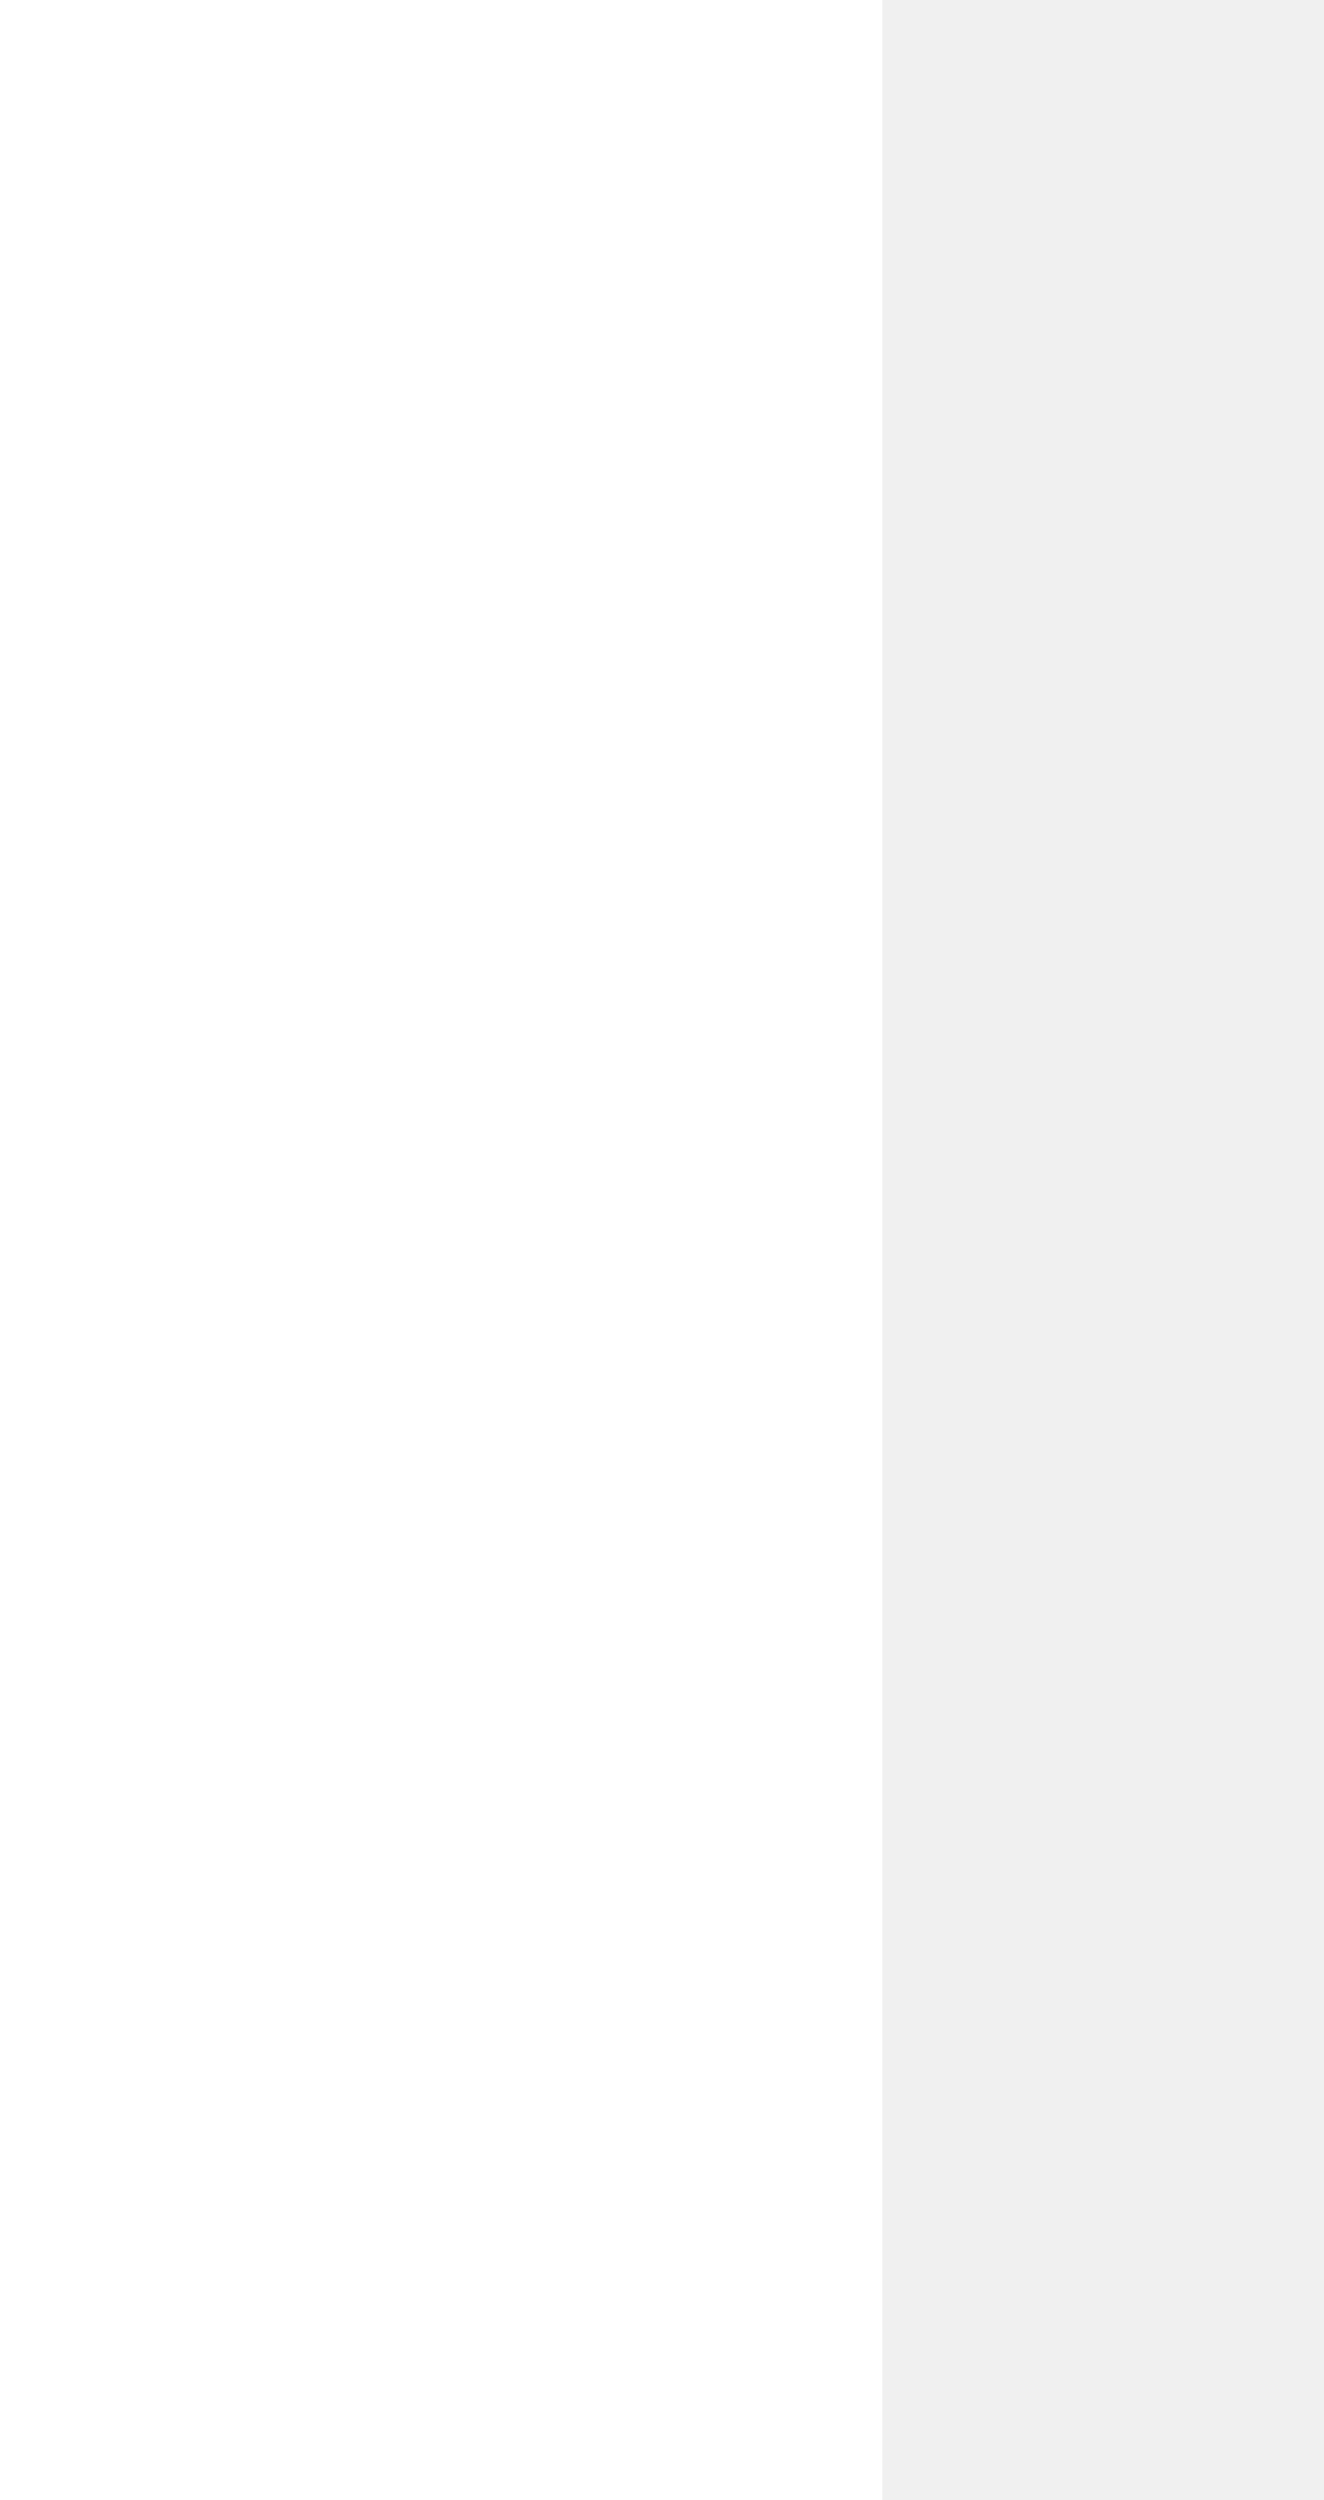
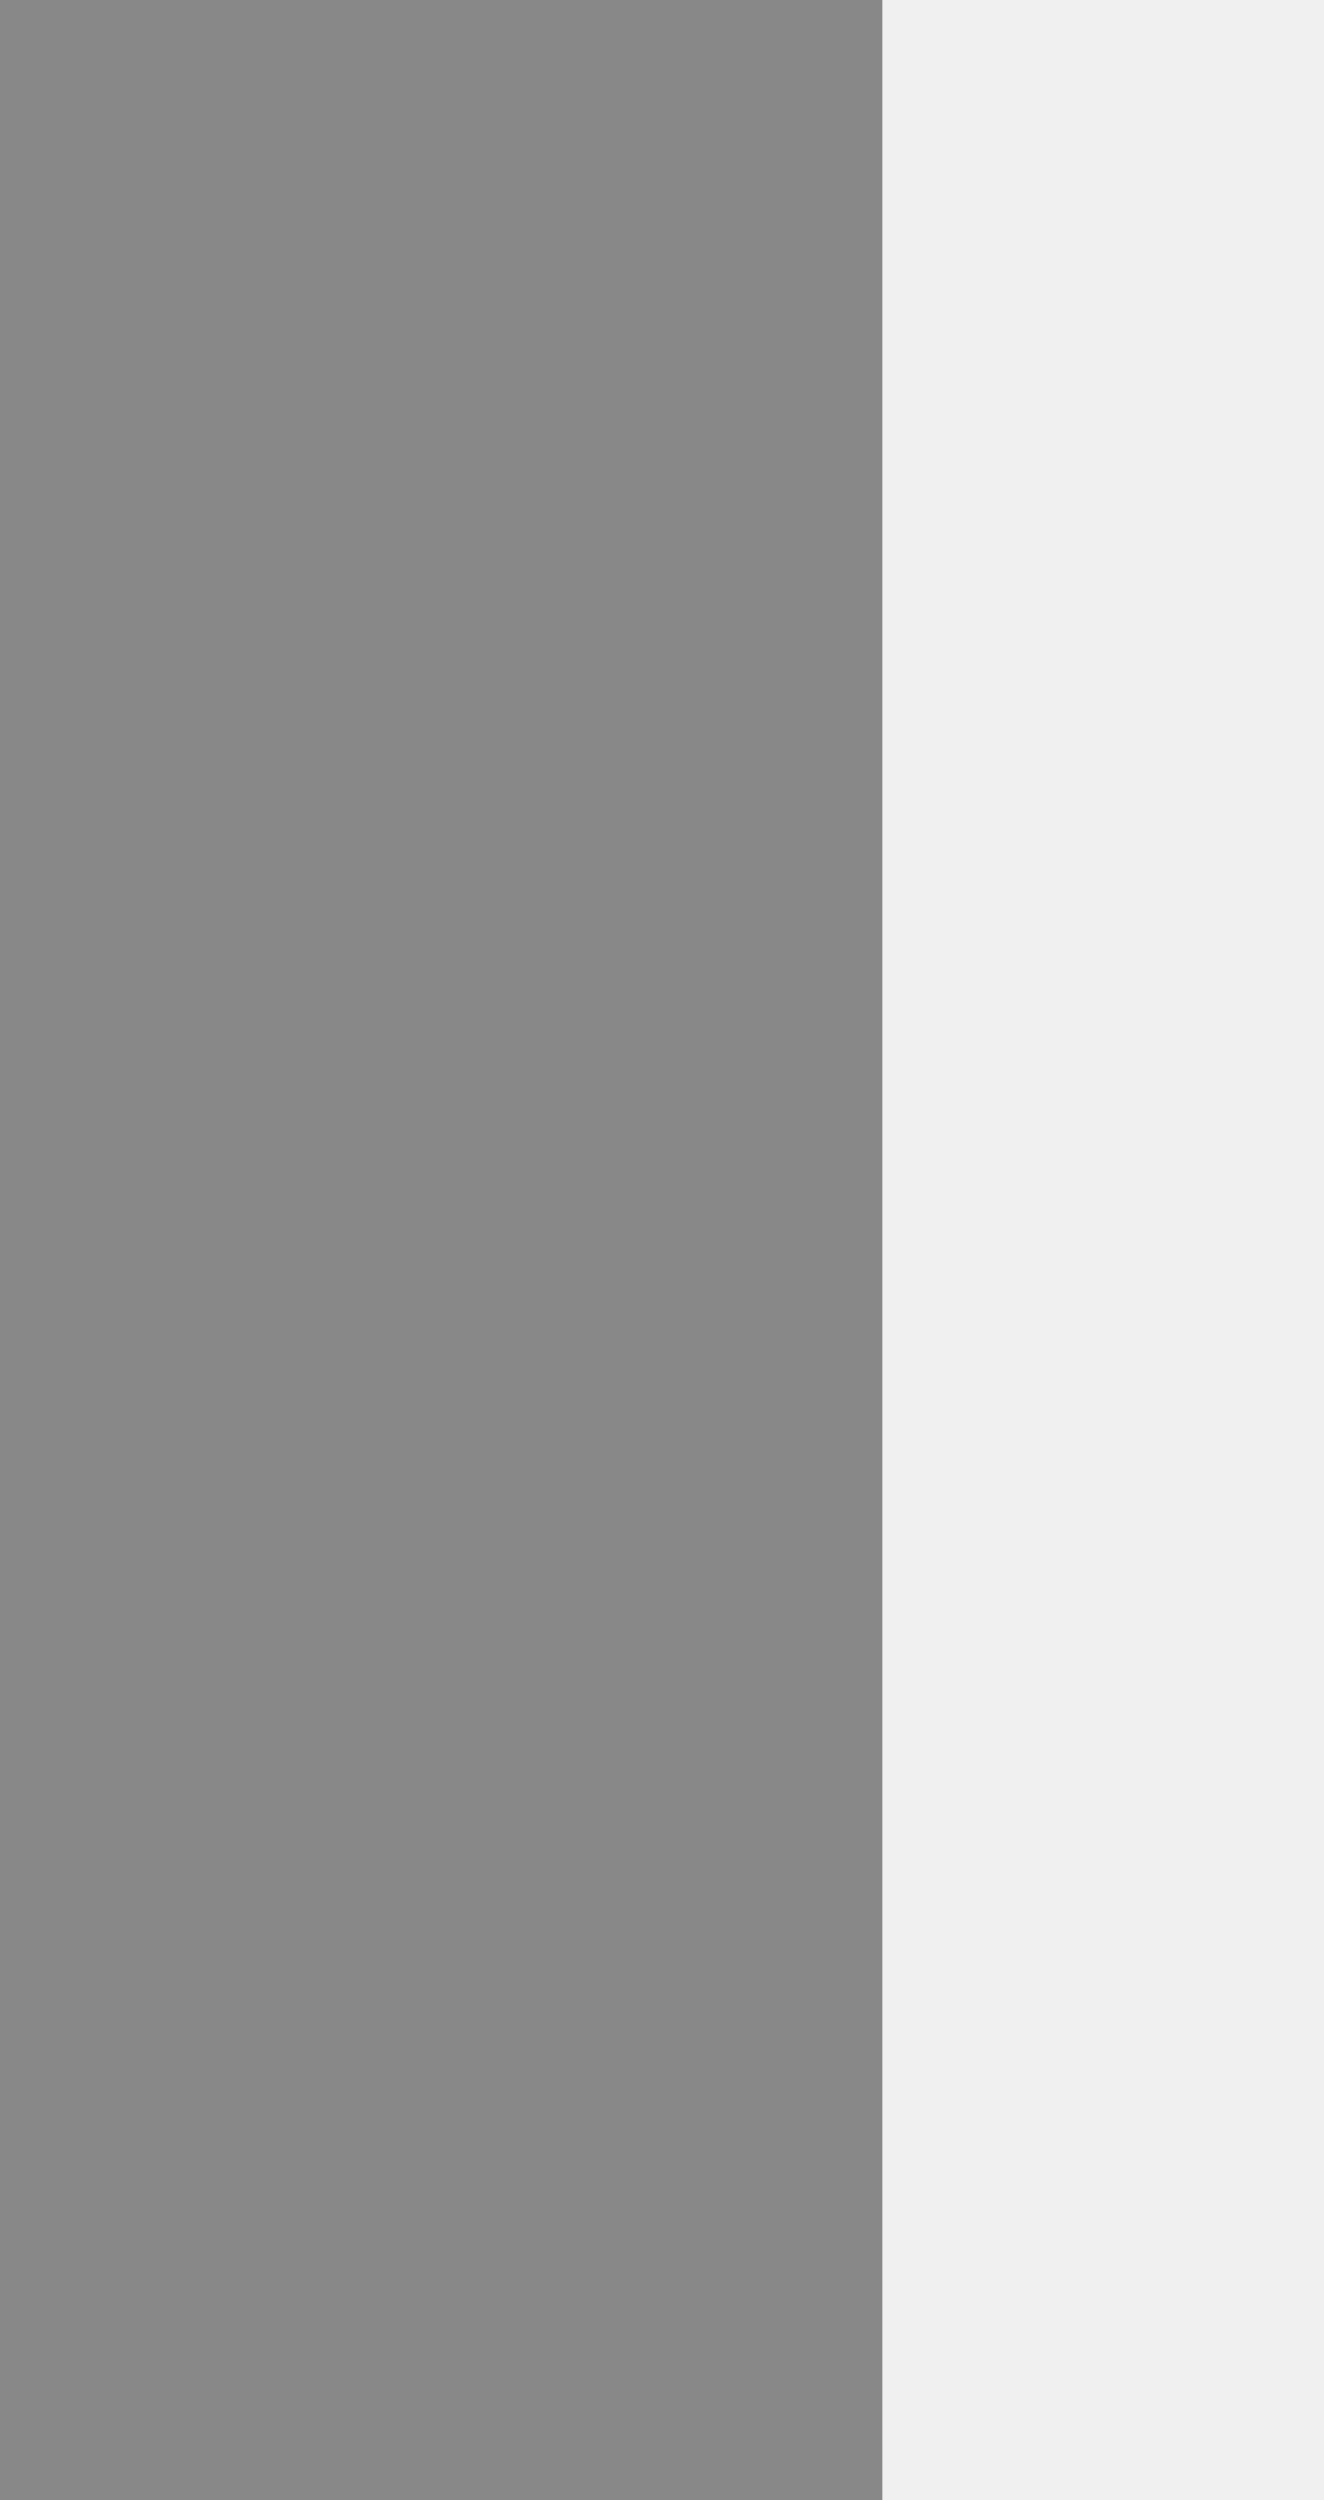
<svg xmlns="http://www.w3.org/2000/svg" version="1.1" x="0px" y="0px" width="9px" height="17px" viewBox="0 0 9 17">
  <defs>
</defs>
-   <rect fill="#FFFFFF" width="6" height="17" />
+   <rect fill="#888888" width="6" height="17" />
</svg>
